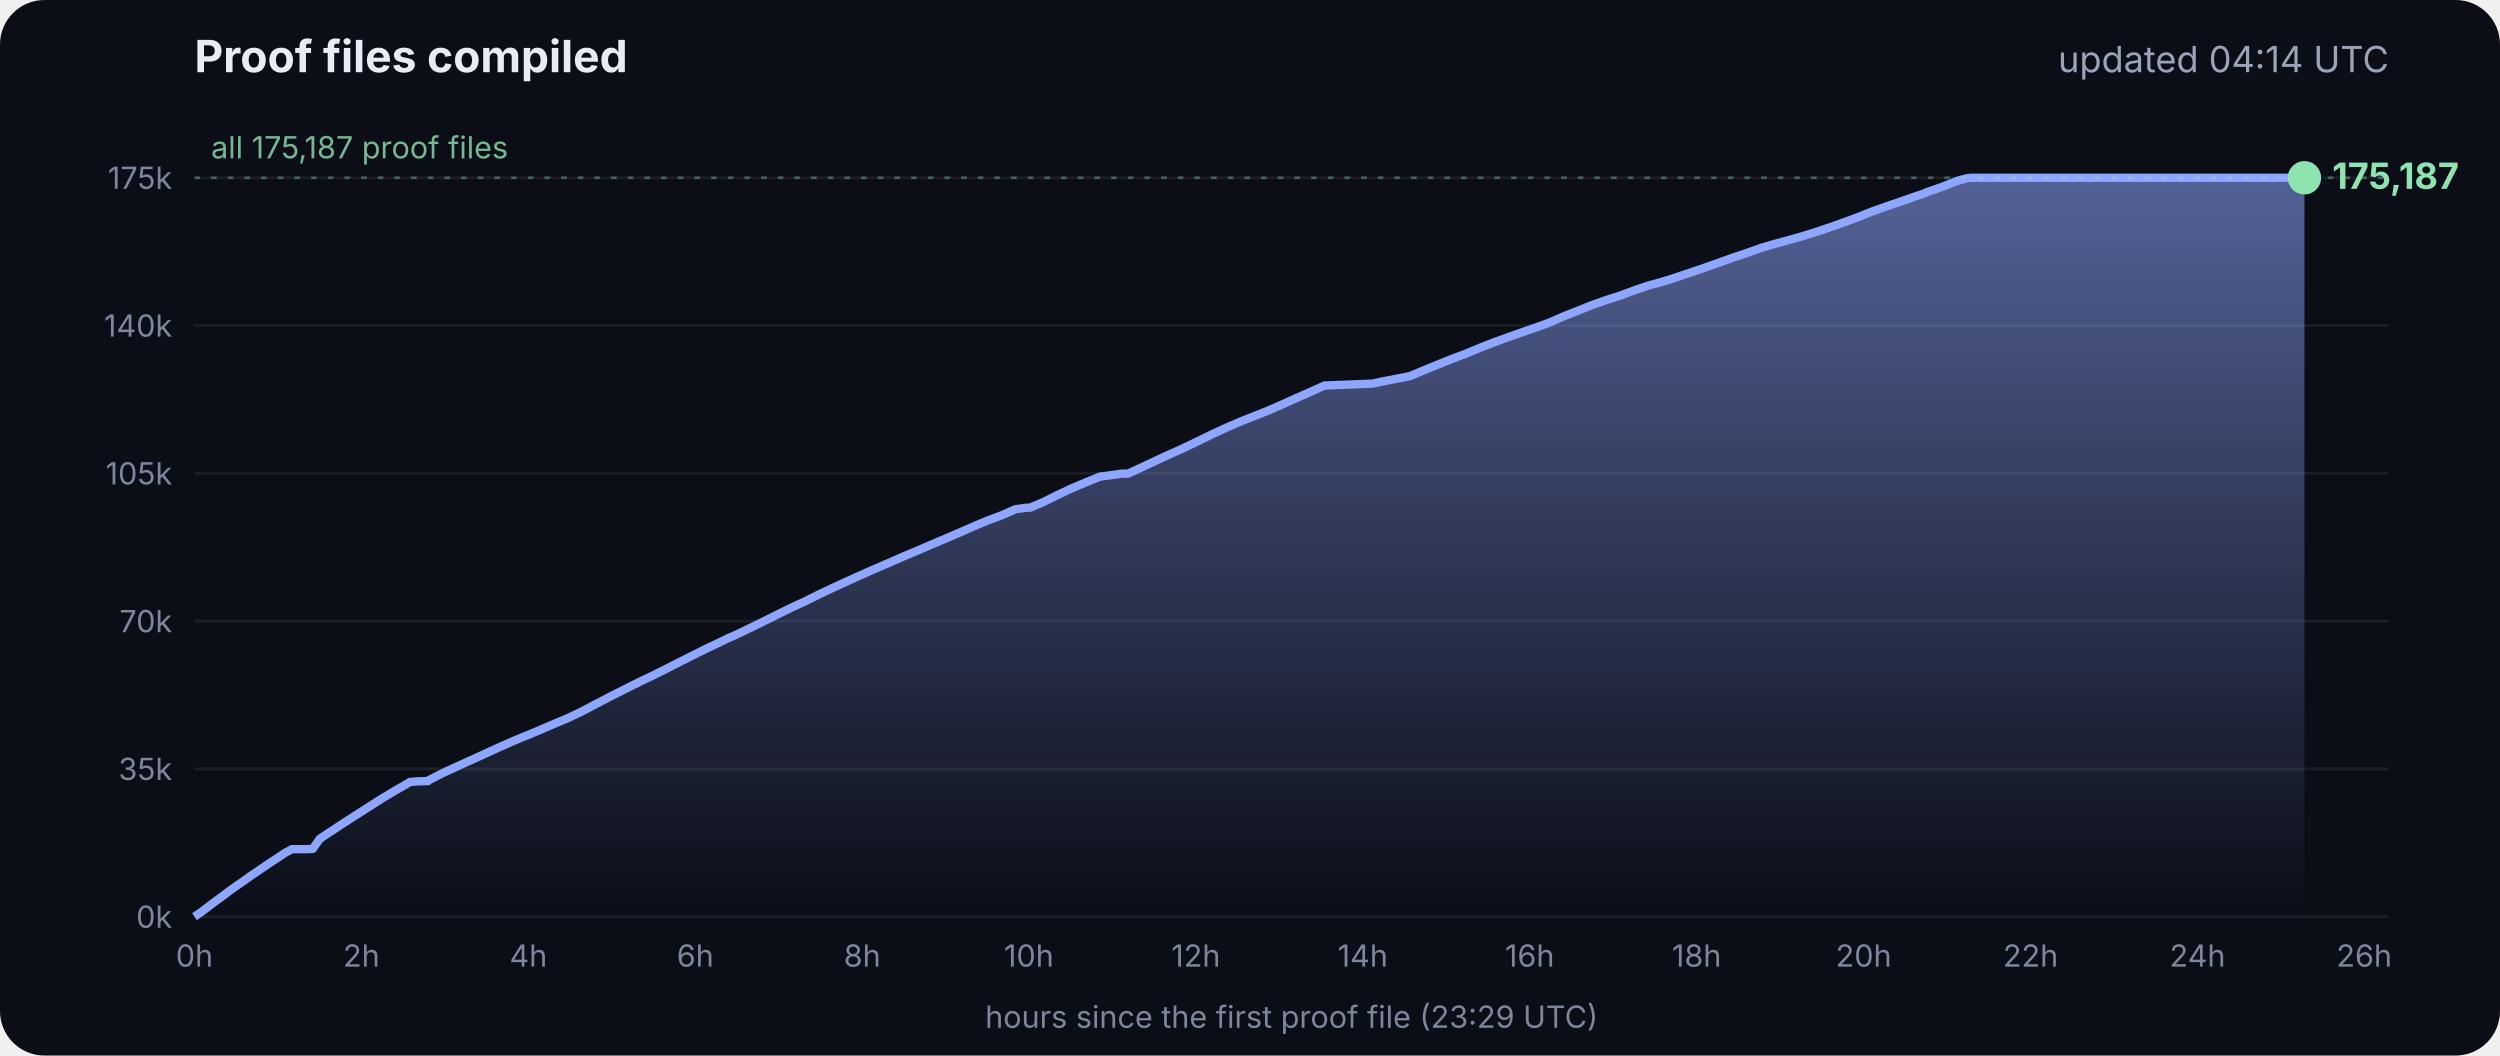
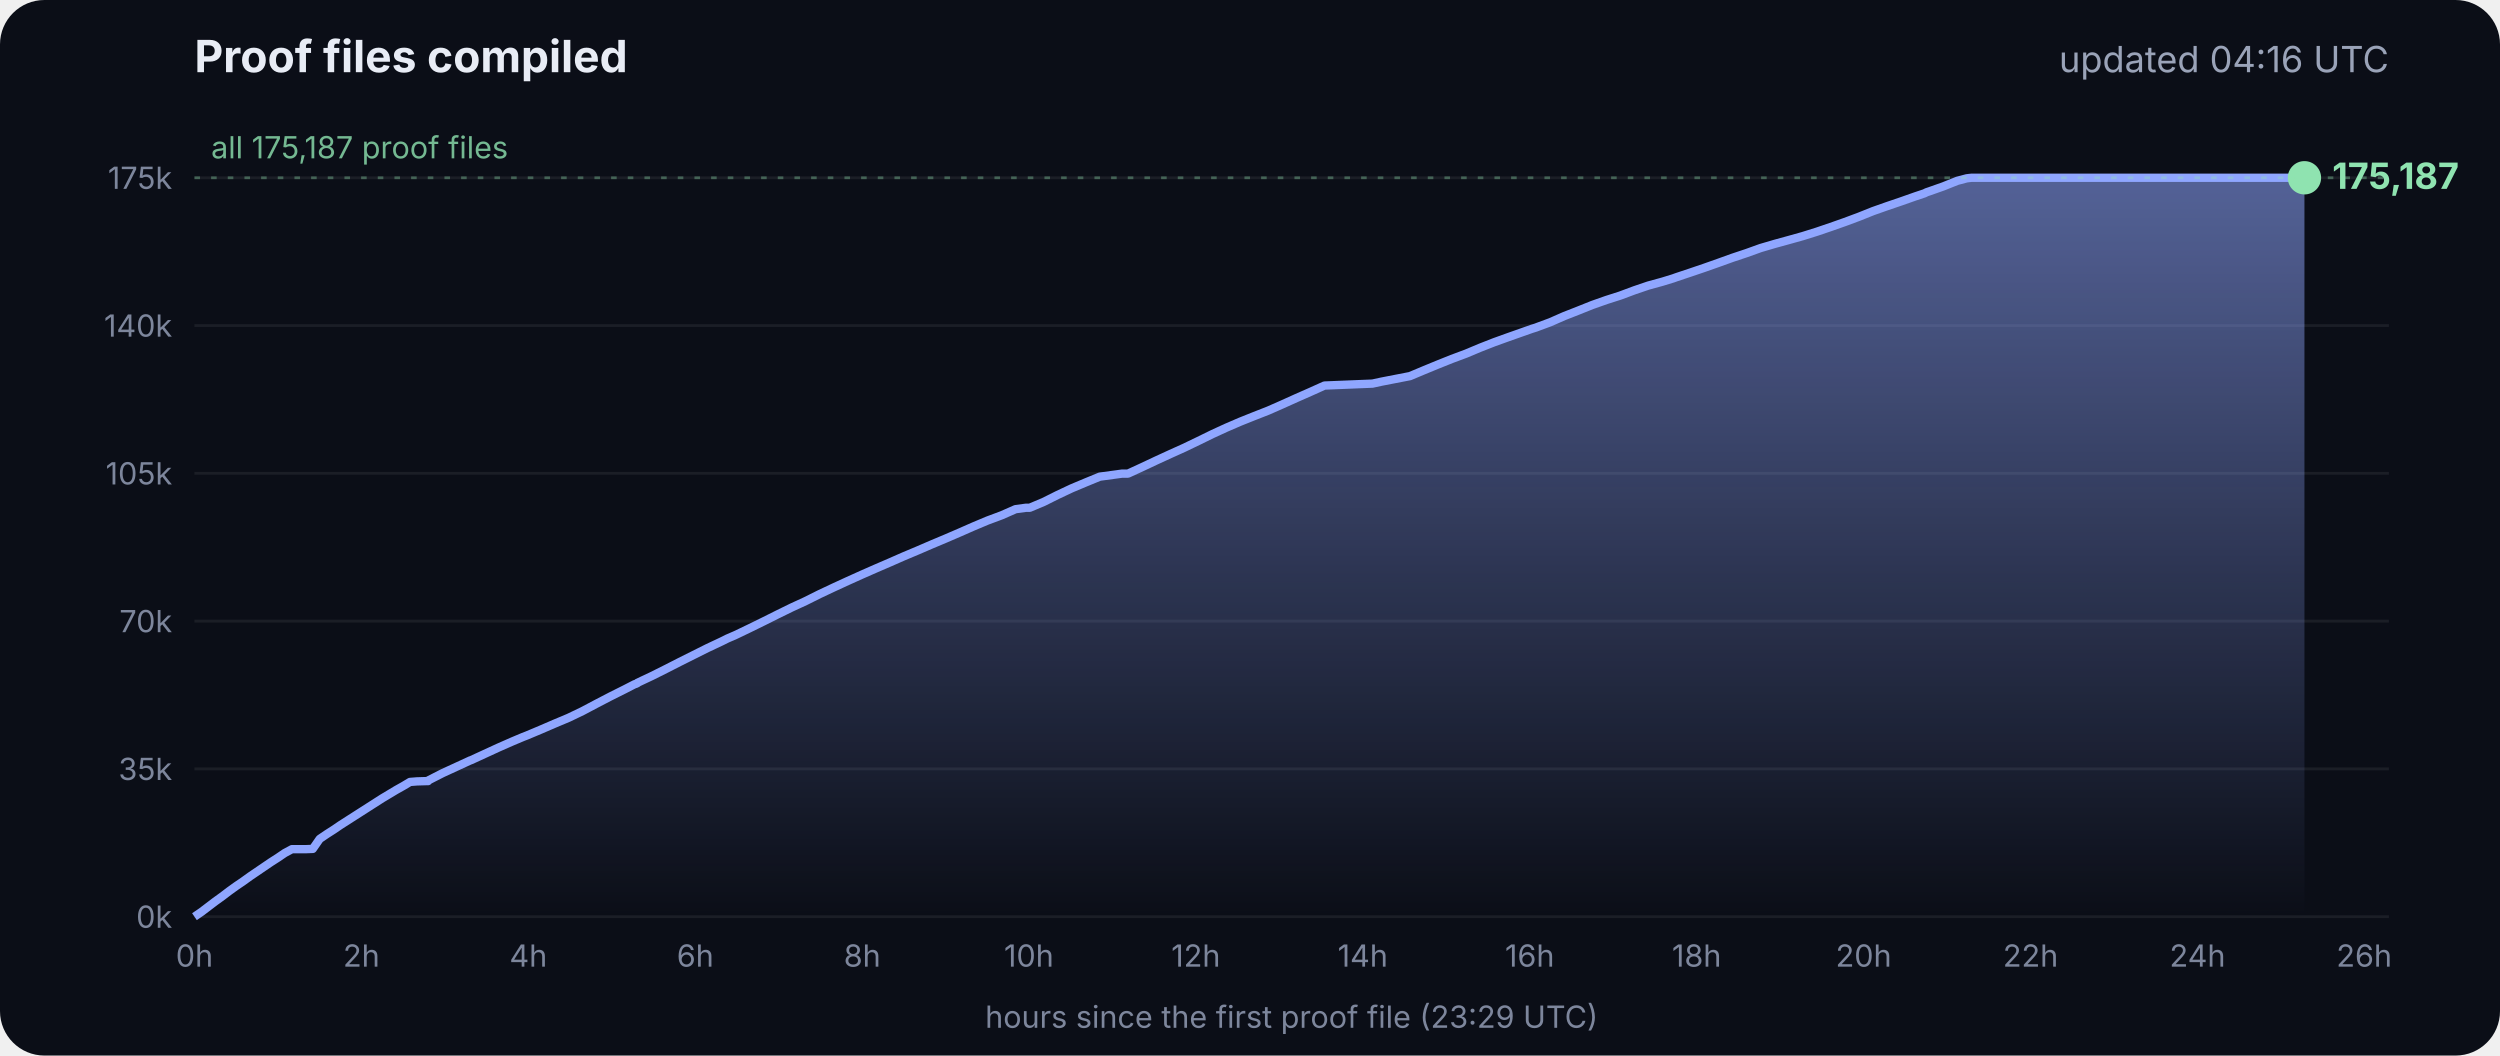
<svg xmlns="http://www.w3.org/2000/svg" viewBox="0 0 900 380" font-family="Inter, -apple-system, Segoe UI, sans-serif">
  <defs>
    <linearGradient id="g" x1="0" y1="0" x2="0" y2="1">
      <stop offset="0" stop-color="#8fa6ff" stop-opacity=".55" />
      <stop offset="1" stop-color="#8fa6ff" stop-opacity="0" />
    </linearGradient>
  </defs>
  <rect width="900" height="380" rx="16" fill="#0b0e17" />
  <text x="70" y="26" fill="#e8ecf5" font-size="16" font-weight="700">Proof files compiled</text>
-   <text x="860" y="26" fill="#9aa3b8" font-size="13" text-anchor="end">updated 04:14 UTC</text>
+   <text x="860" y="26" fill="#9aa3b8" font-size="13" text-anchor="end">updated 04:16 UTC</text>
  <line x1="70" x2="860" y1="330.0" y2="330.0" stroke="#ffffff" stroke-opacity=".07" />
  <text x="62" y="334.0" fill="#7d869c" font-size="11" text-anchor="end">0k</text>
  <line x1="70" x2="860" y1="276.8" y2="276.8" stroke="#ffffff" stroke-opacity=".07" />
  <text x="62" y="280.8" fill="#7d869c" font-size="11" text-anchor="end">35k</text>
  <line x1="70" x2="860" y1="223.6" y2="223.6" stroke="#ffffff" stroke-opacity=".07" />
  <text x="62" y="227.6" fill="#7d869c" font-size="11" text-anchor="end">70k</text>
  <line x1="70" x2="860" y1="170.4" y2="170.4" stroke="#ffffff" stroke-opacity=".07" />
  <text x="62" y="174.4" fill="#7d869c" font-size="11" text-anchor="end">105k</text>
  <line x1="70" x2="860" y1="117.2" y2="117.2" stroke="#ffffff" stroke-opacity=".07" />
  <text x="62" y="121.2" fill="#7d869c" font-size="11" text-anchor="end">140k</text>
  <line x1="70" x2="860" y1="64.0" y2="64.0" stroke="#ffffff" stroke-opacity=".07" />
  <text x="62" y="68.0" fill="#7d869c" font-size="11" text-anchor="end">175k</text>
  <text x="70.0" y="348" fill="#7d869c" font-size="11" text-anchor="middle">0h</text>
  <text x="130.1" y="348" fill="#7d869c" font-size="11" text-anchor="middle">2h</text>
  <text x="190.2" y="348" fill="#7d869c" font-size="11" text-anchor="middle">4h</text>
  <text x="250.3" y="348" fill="#7d869c" font-size="11" text-anchor="middle">6h</text>
  <text x="310.4" y="348" fill="#7d869c" font-size="11" text-anchor="middle">8h</text>
  <text x="370.4" y="348" fill="#7d869c" font-size="11" text-anchor="middle">10h</text>
  <text x="430.5" y="348" fill="#7d869c" font-size="11" text-anchor="middle">12h</text>
  <text x="490.6" y="348" fill="#7d869c" font-size="11" text-anchor="middle">14h</text>
  <text x="550.7" y="348" fill="#7d869c" font-size="11" text-anchor="middle">16h</text>
  <text x="610.8" y="348" fill="#7d869c" font-size="11" text-anchor="middle">18h</text>
  <text x="670.9" y="348" fill="#7d869c" font-size="11" text-anchor="middle">20h</text>
  <text x="731.0" y="348" fill="#7d869c" font-size="11" text-anchor="middle">22h</text>
  <text x="791.1" y="348" fill="#7d869c" font-size="11" text-anchor="middle">24h</text>
  <text x="851.1" y="348" fill="#7d869c" font-size="11" text-anchor="middle">26h</text>
  <polygon points="70.0,330.0 70.0,330.0 72.5,328.3 75.0,326.4 77.5,324.5 80.0,322.7 82.5,320.8 85.0,319.0 87.5,317.3 90.0,315.5 92.5,313.8 95.0,312.1 97.5,310.4 100.0,308.8 102.5,307.1 105.1,305.7 107.6,305.7 110.1,305.7 112.6,305.6 115.1,302.0 117.6,300.3 120.1,298.7 122.6,297.0 125.1,295.4 127.6,293.8 130.1,292.2 132.6,290.6 135.1,289.0 137.6,287.4 140.1,285.9 142.6,284.4 145.1,283.0 147.6,281.5 150.1,281.3 153.5,281.2 153.7,281.2 154.1,281.2 154.3,280.9 159.4,278.3 164.4,276.0 169.4,273.7 169.5,273.7 174.5,271.4 179.5,269.1 184.5,266.9 188.3,265.3 189.6,264.8 194.6,262.7 199.7,260.5 204.7,258.4 209.7,256.0 214.8,253.3 219.8,250.7 224.8,248.2 228.5,246.3 228.9,246.2 229.5,245.9 229.5,245.8 234.6,243.4 239.6,240.9 244.7,238.3 249.7,235.8 254.7,233.3 259.8,230.9 261.8,229.9 264.8,228.6 269.8,226.2 274.9,223.7 279.9,221.2 285.0,218.7 290.0,216.4 295.0,213.9 300.1,211.5 305.1,209.2 310.2,206.9 315.2,204.7 320.3,202.5 325.3,200.3 330.3,198.2 335.4,196.0 340.4,193.9 345.5,191.7 350.5,189.5 355.5,187.4 360.6,185.5 365.6,183.3 369.3,182.8 370.7,182.8 375.7,180.7 380.7,178.2 385.8,175.8 390.8,173.7 395.9,171.6 404.0,170.5 406.1,170.5 411.1,168.2 416.2,165.8 421.2,163.5 426.3,161.2 431.3,158.8 436.4,156.3 441.4,154.0 446.5,151.8 451.5,149.8 456.6,147.8 461.6,145.6 466.7,143.3 471.7,141.1 476.8,138.8 494.1,138.1 497.3,137.4 507.6,135.4 512.6,133.3 517.7,131.2 522.7,129.2 527.8,127.3 532.8,125.2 537.9,123.2 542.9,121.4 548.0,119.6 551.4,118.4 553.0,117.9 553.5,117.7 558.1,116.0 563.1,113.8 568.2,111.8 573.2,109.8 578.3,108.0 583.3,106.4 588.4,104.5 593.4,102.8 598.5,101.4 602.4,100.2 603.5,99.8 608.6,98.1 613.6,96.4 618.7,94.6 623.7,92.8 628.8,91.1 633.8,89.3 635.5,88.8 638.9,87.8 644.0,86.4 649.0,85.0 654.1,83.4 659.1,81.7 664.2,79.9 669.3,78.0 674.3,76.0 679.4,74.2 684.4,72.5 689.5,70.7 692.8,69.6 693.6,69.2 694.5,68.9 699.6,67.1 704.6,65.1 708.0,64.2 708.8,64.1 709.7,64.0 713.4,64.0 715.2,64.0 718.5,64.0 723.5,64.0 728.6,64.0 733.7,64.0 738.7,64.0 743.7,64.0 748.8,64.0 753.9,64.0 758.9,64.0 764.0,64.0 769.0,64.0 774.1,64.0 779.1,64.0 784.2,64.0 789.2,64.0 794.3,64.0 797.0,64.0 798.2,64.0 799.3,64.0 804.4,64.0 809.4,64.0 814.5,64.0 818.9,64.0 819.1,64.0 819.5,64.0 822.0,64.0 824.6,64.0 826.0,64.0 826.0,64.0 826.4,64.0 828.9,64.0 829.2,64.0 829.6,64.0 829.6,330.0" fill="url(#g)" />
  <polyline points="70.0,330.0 72.5,328.3 75.0,326.4 77.5,324.5 80.0,322.7 82.5,320.8 85.0,319.0 87.5,317.3 90.0,315.5 92.5,313.8 95.0,312.1 97.5,310.4 100.0,308.8 102.5,307.1 105.1,305.7 107.6,305.7 110.1,305.7 112.6,305.6 115.1,302.0 117.6,300.3 120.1,298.7 122.6,297.0 125.1,295.4 127.6,293.8 130.1,292.2 132.6,290.6 135.1,289.0 137.6,287.4 140.1,285.9 142.6,284.4 145.1,283.0 147.6,281.5 150.1,281.3 153.5,281.2 153.7,281.2 154.1,281.2 154.3,280.9 159.4,278.3 164.4,276.0 169.4,273.7 169.5,273.7 174.5,271.4 179.5,269.1 184.5,266.9 188.3,265.3 189.6,264.8 194.6,262.7 199.7,260.5 204.7,258.4 209.7,256.0 214.8,253.3 219.8,250.7 224.8,248.2 228.5,246.3 228.9,246.2 229.5,245.9 229.5,245.8 234.6,243.4 239.6,240.9 244.7,238.3 249.7,235.8 254.7,233.3 259.8,230.9 261.8,229.9 264.8,228.6 269.8,226.2 274.9,223.7 279.9,221.2 285.0,218.7 290.0,216.4 295.0,213.9 300.1,211.5 305.1,209.2 310.2,206.9 315.2,204.7 320.3,202.5 325.3,200.3 330.3,198.2 335.4,196.0 340.4,193.9 345.5,191.7 350.5,189.5 355.5,187.4 360.6,185.5 365.6,183.3 369.3,182.8 370.7,182.8 375.7,180.7 380.7,178.2 385.8,175.8 390.8,173.7 395.9,171.6 404.0,170.5 406.1,170.5 411.1,168.2 416.2,165.8 421.2,163.5 426.3,161.2 431.3,158.8 436.4,156.3 441.4,154.0 446.5,151.8 451.5,149.8 456.6,147.8 461.6,145.6 466.7,143.3 471.7,141.1 476.8,138.8 494.1,138.1 497.3,137.4 507.6,135.4 512.6,133.3 517.7,131.2 522.7,129.2 527.8,127.3 532.8,125.2 537.9,123.2 542.9,121.4 548.0,119.6 551.4,118.4 553.0,117.9 553.5,117.7 558.1,116.0 563.1,113.8 568.2,111.8 573.2,109.8 578.3,108.0 583.3,106.4 588.4,104.5 593.4,102.8 598.5,101.4 602.4,100.2 603.5,99.8 608.6,98.1 613.6,96.4 618.7,94.6 623.7,92.8 628.8,91.1 633.8,89.3 635.5,88.8 638.9,87.8 644.0,86.4 649.0,85.0 654.1,83.4 659.1,81.7 664.2,79.9 669.3,78.0 674.3,76.0 679.4,74.2 684.4,72.5 689.5,70.7 692.8,69.6 693.6,69.2 694.5,68.9 699.6,67.1 704.6,65.1 708.0,64.2 708.8,64.1 709.7,64.0 713.4,64.0 715.2,64.0 718.5,64.0 723.5,64.0 728.6,64.0 733.7,64.0 738.7,64.0 743.7,64.0 748.8,64.0 753.9,64.0 758.9,64.0 764.0,64.0 769.0,64.0 774.1,64.0 779.1,64.0 784.2,64.0 789.2,64.0 794.3,64.0 797.0,64.0 798.2,64.0 799.3,64.0 804.4,64.0 809.4,64.0 814.5,64.0 818.9,64.0 819.1,64.0 819.5,64.0 822.0,64.0 824.6,64.0 826.0,64.0 826.0,64.0 826.4,64.0 828.9,64.0 829.2,64.0 829.6,64.0" fill="none" stroke="#8fa6ff" stroke-width="3" stroke-linejoin="round" />
  <circle cx="829.6" cy="64.0" r="6" fill="#8fe3b0" />
  <text x="839.6" y="68.0" fill="#8fe3b0" font-size="13" font-weight="700">175,187</text>
  <line x1="70" x2="860" y1="64.0" y2="64.0" stroke="#8fe3b0" stroke-opacity=".35" stroke-dasharray="2 4" />
  <text x="76" y="57.0" fill="#8fe3b0" fill-opacity=".8" font-size="11">all 175,187 proof files</text>
  <text x="465" y="370" fill="#7d869c" font-size="11" text-anchor="middle">hours since the first proof file (23:29 UTC)</text>
</svg>
